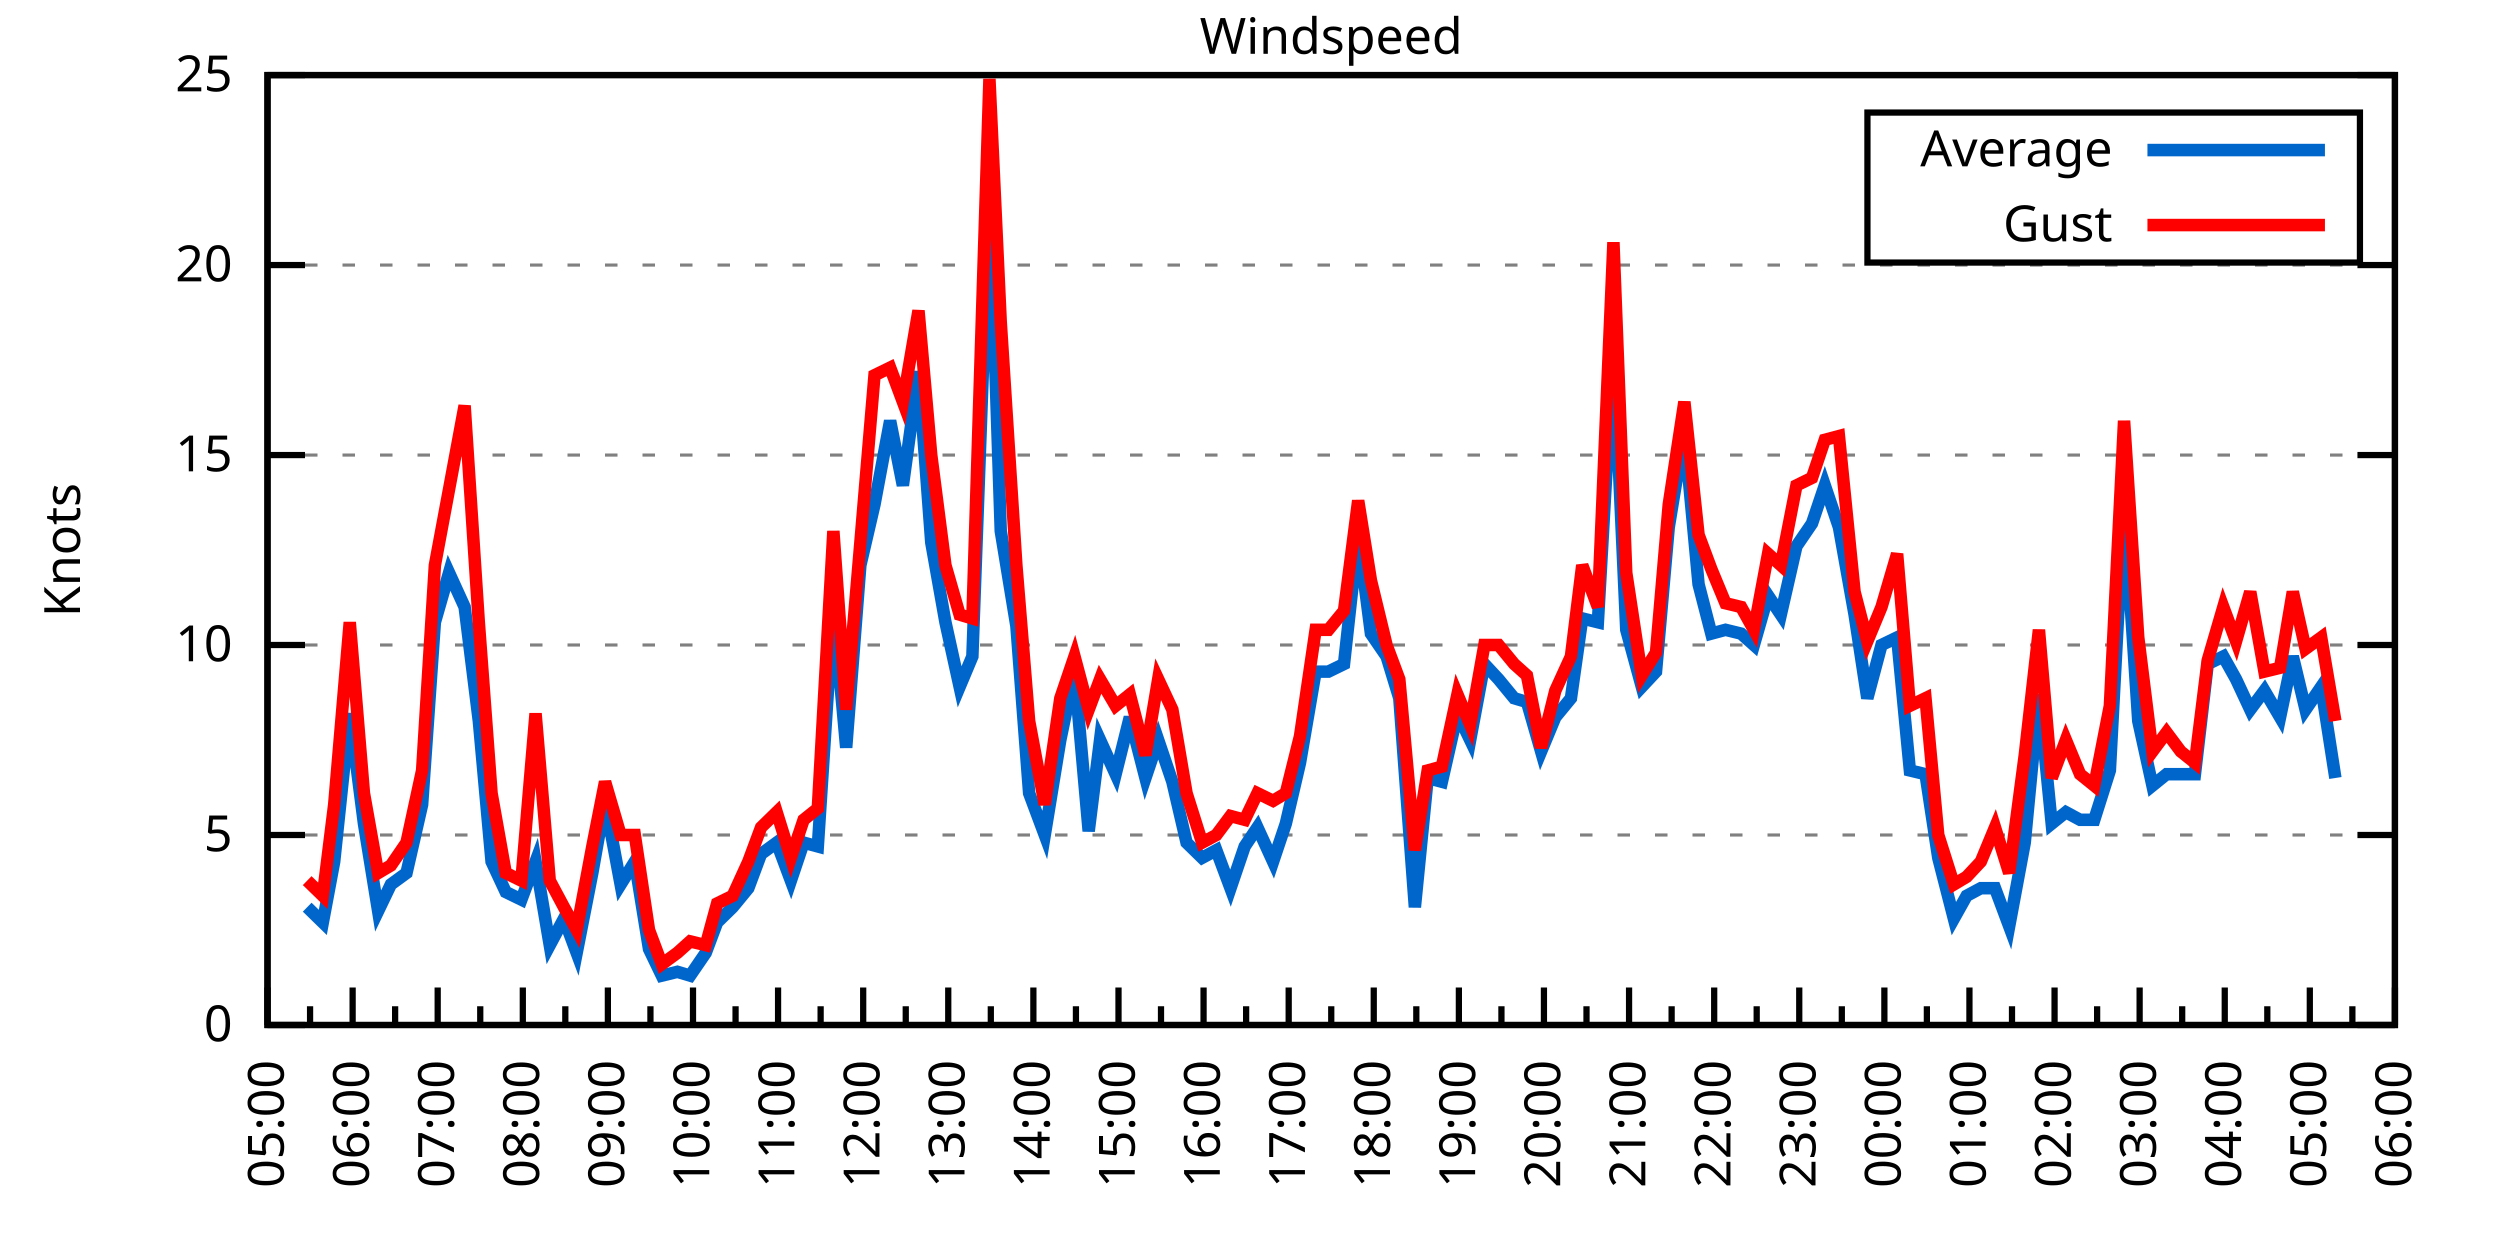
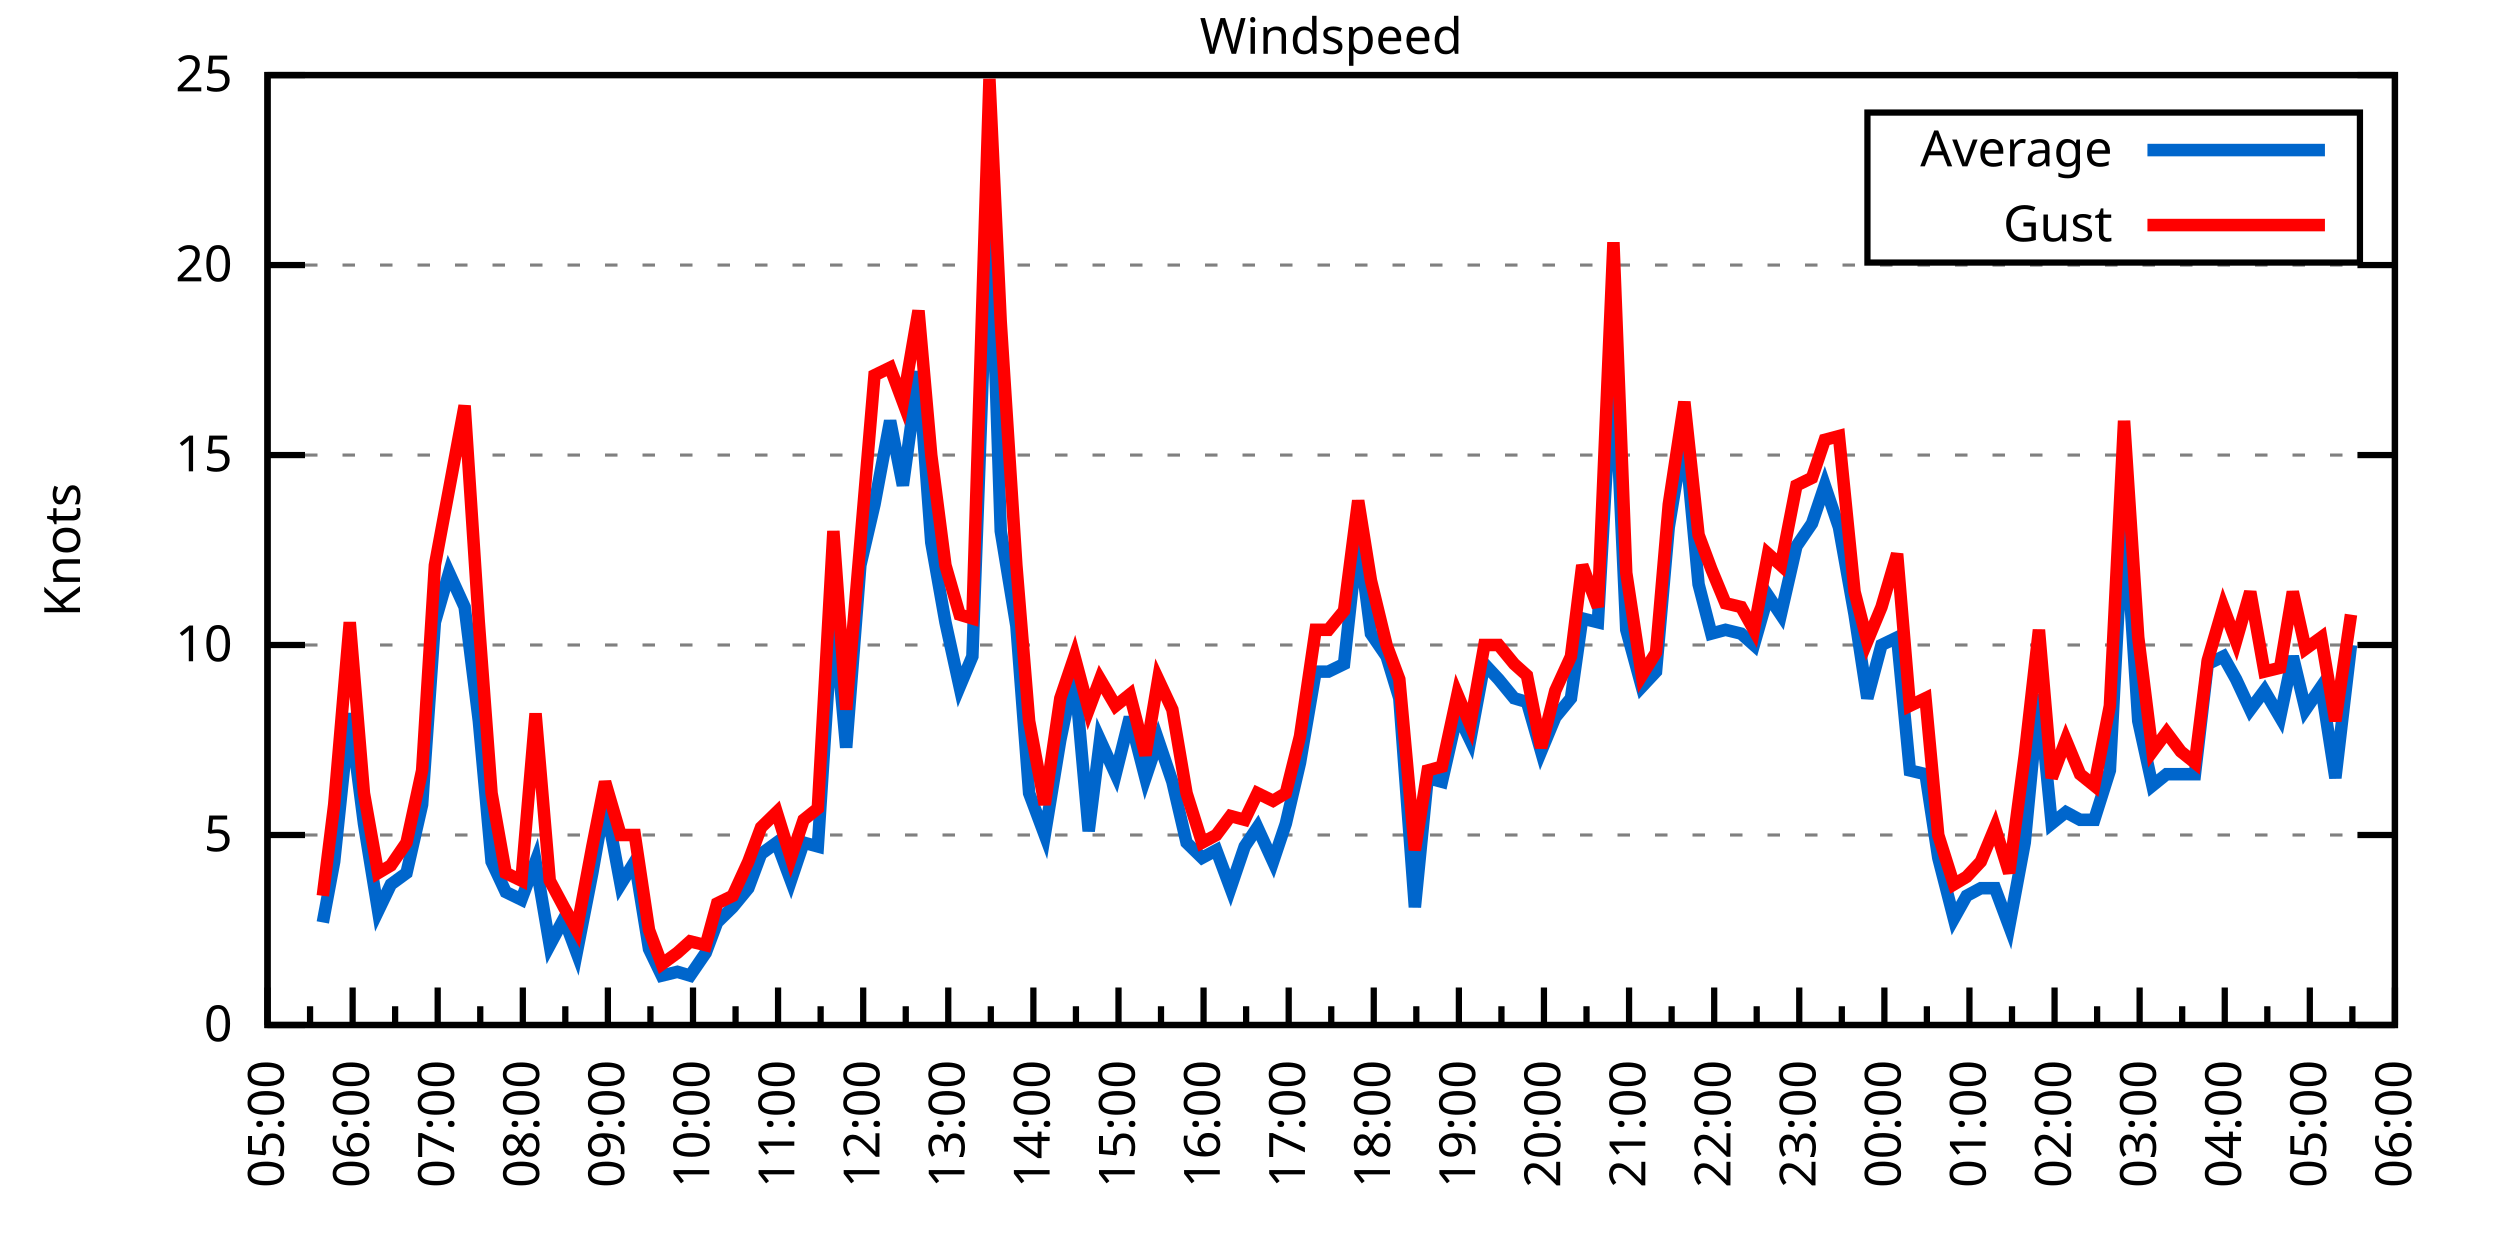
<svg xmlns="http://www.w3.org/2000/svg" xmlns:xlink="http://www.w3.org/1999/xlink" width="400" height="200" viewBox="0 0 400 200">
  <g id="gnuplot_canvas">
    <rect x="0" y="0" width="400" height="200" fill="none" />
    <defs>
      <circle id="gpDot" r="0.5" stroke-width="0.5" stroke="currentColor" />
      <path id="gpPt0" stroke-width="0.333" stroke="currentColor" d="M-1,0 h2 M0,-1 v2" />
      <path id="gpPt1" stroke-width="0.333" stroke="currentColor" d="M-1,-1 L1,1 M1,-1 L-1,1" />
      <path id="gpPt2" stroke-width="0.333" stroke="currentColor" d="M-1,0 L1,0 M0,-1 L0,1 M-1,-1 L1,1 M-1,1 L1,-1" />
      <rect id="gpPt3" stroke-width="0.333" stroke="currentColor" x="-1" y="-1" width="2" height="2" />
      <rect id="gpPt4" stroke-width="0.333" stroke="currentColor" fill="currentColor" x="-1" y="-1" width="2" height="2" />
      <circle id="gpPt5" stroke-width="0.333" stroke="currentColor" cx="0" cy="0" r="1" />
      <use xlink:href="#gpPt5" id="gpPt6" fill="currentColor" stroke="none" />
      <path id="gpPt7" stroke-width="0.333" stroke="currentColor" d="M0,-1.33 L-1.33,0.67 L1.33,0.67 z" />
      <use xlink:href="#gpPt7" id="gpPt8" fill="currentColor" stroke="none" />
      <use xlink:href="#gpPt7" id="gpPt9" stroke="currentColor" transform="rotate(180)" />
      <use xlink:href="#gpPt9" id="gpPt10" fill="currentColor" stroke="none" />
      <use xlink:href="#gpPt3" id="gpPt11" stroke="currentColor" transform="rotate(45)" />
      <use xlink:href="#gpPt11" id="gpPt12" fill="currentColor" stroke="none" />
      <path id="gpPt13" stroke-width="0.333" stroke="currentColor" d="M0,1.330 L1.265,0.411 L0.782,-1.067 L-0.782,-1.076 L-1.265,0.411 z" />
      <use xlink:href="#gpPt13" id="gpPt14" fill="currentColor" stroke="none" />
      <filter id="textbox" filterUnits="objectBoundingBox" x="0" y="0" height="1" width="1">
        <feFlood flood-color="white" flood-opacity="1" result="bgnd" />
        <feComposite in="SourceGraphic" in2="bgnd" operator="atop" />
      </filter>
      <filter id="greybox" filterUnits="objectBoundingBox" x="0" y="0" height="1" width="1">
        <feFlood flood-color="lightgrey" flood-opacity="1" result="grey" />
        <feComposite in="SourceGraphic" in2="grey" operator="atop" />
      </filter>
    </defs>
    <g fill="none" color="white" stroke="currentColor" stroke-width="1.00" stroke-linecap="butt" stroke-linejoin="miter">
</g>
    <g fill="none" color="black" stroke="currentColor" stroke-width="1.00" stroke-linecap="butt" stroke-linejoin="miter">
      <g stroke="none" shape-rendering="crispEdges">
        <polygon fill="rgb(255, 255, 255)" points="42.80,164.00 383.18,164.00 383.18,12.02 42.80,12.02 " />
      </g>
    </g>
    <g fill="none" color="black" stroke="currentColor" stroke-width="1.00" stroke-linecap="butt" stroke-linejoin="miter">
</g>
    <g fill="none" color="black" stroke="black" stroke-width="0.50" stroke-linecap="butt" stroke-linejoin="miter">
</g>
    <g fill="none" color="gray" stroke="currentColor" stroke-width="0.50" stroke-linecap="butt" stroke-linejoin="miter">
      <path stroke="gray" stroke-dasharray="2,4" class="gridline" d="M42.80,164.00 L383.19,164.00  " />
    </g>
    <g fill="none" color="gray" stroke="gray" stroke-width="1.00" stroke-linecap="butt" stroke-linejoin="miter">
</g>
    <g fill="none" color="black" stroke="currentColor" stroke-width="1.00" stroke-linecap="butt" stroke-linejoin="miter">
      <path stroke="black" d="M42.80,164.00 L48.80,164.00 M383.19,164.00 L377.19,164.00  " />
      <g transform="translate(37.20,166.60)" stroke="none" fill="black" font-family="Sans" font-size="8.00" text-anchor="end">
        <text>
          <tspan font-family="Sans"> 0</tspan>
        </text>
      </g>
    </g>
    <g fill="none" color="black" stroke="currentColor" stroke-width="1.00" stroke-linecap="butt" stroke-linejoin="miter">
</g>
    <g fill="none" color="black" stroke="black" stroke-width="0.50" stroke-linecap="butt" stroke-linejoin="miter">
</g>
    <g fill="none" color="gray" stroke="currentColor" stroke-width="0.50" stroke-linecap="butt" stroke-linejoin="miter">
      <path stroke="gray" stroke-dasharray="2,4" class="gridline" d="M42.80,133.60 L383.19,133.60  " />
    </g>
    <g fill="none" color="gray" stroke="gray" stroke-width="1.00" stroke-linecap="butt" stroke-linejoin="miter">
</g>
    <g fill="none" color="black" stroke="currentColor" stroke-width="1.00" stroke-linecap="butt" stroke-linejoin="miter">
      <path stroke="black" d="M42.80,133.60 L48.80,133.60 M383.19,133.60 L377.19,133.60  " />
      <g transform="translate(37.20,136.20)" stroke="none" fill="black" font-family="Sans" font-size="8.00" text-anchor="end">
        <text>
          <tspan font-family="Sans"> 5</tspan>
        </text>
      </g>
    </g>
    <g fill="none" color="black" stroke="currentColor" stroke-width="1.00" stroke-linecap="butt" stroke-linejoin="miter">
</g>
    <g fill="none" color="black" stroke="black" stroke-width="0.50" stroke-linecap="butt" stroke-linejoin="miter">
</g>
    <g fill="none" color="gray" stroke="currentColor" stroke-width="0.50" stroke-linecap="butt" stroke-linejoin="miter">
      <path stroke="gray" stroke-dasharray="2,4" class="gridline" d="M42.80,103.20 L383.19,103.20  " />
    </g>
    <g fill="none" color="gray" stroke="gray" stroke-width="1.00" stroke-linecap="butt" stroke-linejoin="miter">
</g>
    <g fill="none" color="black" stroke="currentColor" stroke-width="1.00" stroke-linecap="butt" stroke-linejoin="miter">
      <path stroke="black" d="M42.80,103.20 L48.80,103.20 M383.19,103.20 L377.19,103.20  " />
      <g transform="translate(37.20,105.80)" stroke="none" fill="black" font-family="Sans" font-size="8.00" text-anchor="end">
        <text>
          <tspan font-family="Sans"> 10</tspan>
        </text>
      </g>
    </g>
    <g fill="none" color="black" stroke="currentColor" stroke-width="1.00" stroke-linecap="butt" stroke-linejoin="miter">
</g>
    <g fill="none" color="black" stroke="black" stroke-width="0.50" stroke-linecap="butt" stroke-linejoin="miter">
</g>
    <g fill="none" color="gray" stroke="currentColor" stroke-width="0.50" stroke-linecap="butt" stroke-linejoin="miter">
      <path stroke="gray" stroke-dasharray="2,4" class="gridline" d="M42.80,72.81 L383.19,72.81  " />
    </g>
    <g fill="none" color="gray" stroke="gray" stroke-width="1.00" stroke-linecap="butt" stroke-linejoin="miter">
</g>
    <g fill="none" color="black" stroke="currentColor" stroke-width="1.00" stroke-linecap="butt" stroke-linejoin="miter">
      <path stroke="black" d="M42.80,72.81 L48.80,72.81 M383.19,72.81 L377.19,72.81  " />
      <g transform="translate(37.20,75.41)" stroke="none" fill="black" font-family="Sans" font-size="8.00" text-anchor="end">
        <text>
          <tspan font-family="Sans"> 15</tspan>
        </text>
      </g>
    </g>
    <g fill="none" color="black" stroke="currentColor" stroke-width="1.00" stroke-linecap="butt" stroke-linejoin="miter">
</g>
    <g fill="none" color="black" stroke="black" stroke-width="0.50" stroke-linecap="butt" stroke-linejoin="miter">
</g>
    <g fill="none" color="gray" stroke="currentColor" stroke-width="0.50" stroke-linecap="butt" stroke-linejoin="miter">
      <path stroke="gray" stroke-dasharray="2,4" class="gridline" d="M42.80,42.41 L383.19,42.41  " />
    </g>
    <g fill="none" color="gray" stroke="gray" stroke-width="1.00" stroke-linecap="butt" stroke-linejoin="miter">
</g>
    <g fill="none" color="black" stroke="currentColor" stroke-width="1.00" stroke-linecap="butt" stroke-linejoin="miter">
      <path stroke="black" d="M42.80,42.41 L48.80,42.41 M383.19,42.41 L377.19,42.41  " />
      <g transform="translate(37.20,45.01)" stroke="none" fill="black" font-family="Sans" font-size="8.00" text-anchor="end">
        <text>
          <tspan font-family="Sans"> 20</tspan>
        </text>
      </g>
    </g>
    <g fill="none" color="black" stroke="currentColor" stroke-width="1.00" stroke-linecap="butt" stroke-linejoin="miter">
</g>
    <g fill="none" color="black" stroke="black" stroke-width="0.50" stroke-linecap="butt" stroke-linejoin="miter">
</g>
    <g fill="none" color="gray" stroke="currentColor" stroke-width="0.50" stroke-linecap="butt" stroke-linejoin="miter">
      <path stroke="gray" stroke-dasharray="2,4" class="gridline" d="M42.80,12.01 L383.19,12.01  " />
    </g>
    <g fill="none" color="gray" stroke="gray" stroke-width="1.00" stroke-linecap="butt" stroke-linejoin="miter">
</g>
    <g fill="none" color="black" stroke="currentColor" stroke-width="1.00" stroke-linecap="butt" stroke-linejoin="miter">
      <path stroke="black" d="M42.80,12.01 L48.80,12.01 M383.19,12.01 L377.19,12.01  " />
      <g transform="translate(37.20,14.61)" stroke="none" fill="black" font-family="Sans" font-size="8.00" text-anchor="end">
        <text>
          <tspan font-family="Sans"> 25</tspan>
        </text>
      </g>
    </g>
    <g fill="none" color="black" stroke="currentColor" stroke-width="1.00" stroke-linecap="butt" stroke-linejoin="miter">
      <path stroke="black" d="M42.80,164.00 L42.80,158.00  " />
      <g transform="translate(45.40,169.60) rotate(270)" stroke="none" fill="black" font-family="Sans" font-size="8.00" text-anchor="end">
        <text>
          <tspan font-family="Sans">05:00</tspan>
        </text>
      </g>
    </g>
    <g fill="none" color="black" stroke="currentColor" stroke-width="1.00" stroke-linecap="butt" stroke-linejoin="miter">
      <path stroke="black" d="M49.61,164.00 L49.61,161.00 M56.42,164.00 L56.42,158.00  " />
      <g transform="translate(59.02,169.60) rotate(270)" stroke="none" fill="black" font-family="Sans" font-size="8.00" text-anchor="end">
        <text>
          <tspan font-family="Sans">06:00</tspan>
        </text>
      </g>
    </g>
    <g fill="none" color="black" stroke="currentColor" stroke-width="1.00" stroke-linecap="butt" stroke-linejoin="miter">
      <path stroke="black" d="M63.22,164.00 L63.22,161.00 M70.03,164.00 L70.03,158.00  " />
      <g transform="translate(72.63,169.60) rotate(270)" stroke="none" fill="black" font-family="Sans" font-size="8.00" text-anchor="end">
        <text>
          <tspan font-family="Sans">07:00</tspan>
        </text>
      </g>
    </g>
    <g fill="none" color="black" stroke="currentColor" stroke-width="1.00" stroke-linecap="butt" stroke-linejoin="miter">
      <path stroke="black" d="M76.84,164.00 L76.84,161.00 M83.65,164.00 L83.65,158.00  " />
      <g transform="translate(86.25,169.60) rotate(270)" stroke="none" fill="black" font-family="Sans" font-size="8.00" text-anchor="end">
        <text>
          <tspan font-family="Sans">08:00</tspan>
        </text>
      </g>
    </g>
    <g fill="none" color="black" stroke="currentColor" stroke-width="1.00" stroke-linecap="butt" stroke-linejoin="miter">
      <path stroke="black" d="M90.45,164.00 L90.45,161.00 M97.26,164.00 L97.26,158.00  " />
      <g transform="translate(99.86,169.60) rotate(270)" stroke="none" fill="black" font-family="Sans" font-size="8.00" text-anchor="end">
        <text>
          <tspan font-family="Sans">09:00</tspan>
        </text>
      </g>
    </g>
    <g fill="none" color="black" stroke="currentColor" stroke-width="1.00" stroke-linecap="butt" stroke-linejoin="miter">
      <path stroke="black" d="M104.07,164.00 L104.07,161.00 M110.88,164.00 L110.88,158.00  " />
      <g transform="translate(113.48,169.60) rotate(270)" stroke="none" fill="black" font-family="Sans" font-size="8.00" text-anchor="end">
        <text>
          <tspan font-family="Sans">10:00</tspan>
        </text>
      </g>
    </g>
    <g fill="none" color="black" stroke="currentColor" stroke-width="1.00" stroke-linecap="butt" stroke-linejoin="miter">
      <path stroke="black" d="M117.69,164.00 L117.69,161.00 M124.49,164.00 L124.49,158.00  " />
      <g transform="translate(127.09,169.60) rotate(270)" stroke="none" fill="black" font-family="Sans" font-size="8.00" text-anchor="end">
        <text>
          <tspan font-family="Sans">11:00</tspan>
        </text>
      </g>
    </g>
    <g fill="none" color="black" stroke="currentColor" stroke-width="1.00" stroke-linecap="butt" stroke-linejoin="miter">
      <path stroke="black" d="M131.30,164.00 L131.30,161.00 M138.11,164.00 L138.11,158.00  " />
      <g transform="translate(140.71,169.60) rotate(270)" stroke="none" fill="black" font-family="Sans" font-size="8.00" text-anchor="end">
        <text>
          <tspan font-family="Sans">12:00</tspan>
        </text>
      </g>
    </g>
    <g fill="none" color="black" stroke="currentColor" stroke-width="1.00" stroke-linecap="butt" stroke-linejoin="miter">
      <path stroke="black" d="M144.92,164.00 L144.92,161.00 M151.72,164.00 L151.72,158.00  " />
      <g transform="translate(154.32,169.60) rotate(270)" stroke="none" fill="black" font-family="Sans" font-size="8.00" text-anchor="end">
        <text>
          <tspan font-family="Sans">13:00</tspan>
        </text>
      </g>
    </g>
    <g fill="none" color="black" stroke="currentColor" stroke-width="1.00" stroke-linecap="butt" stroke-linejoin="miter">
      <path stroke="black" d="M158.53,164.00 L158.53,161.00 M165.34,164.00 L165.34,158.00  " />
      <g transform="translate(167.94,169.60) rotate(270)" stroke="none" fill="black" font-family="Sans" font-size="8.00" text-anchor="end">
        <text>
          <tspan font-family="Sans">14:00</tspan>
        </text>
      </g>
    </g>
    <g fill="none" color="black" stroke="currentColor" stroke-width="1.00" stroke-linecap="butt" stroke-linejoin="miter">
      <path stroke="black" d="M172.15,164.00 L172.15,161.00 M178.96,164.00 L178.96,158.00  " />
      <g transform="translate(181.56,169.60) rotate(270)" stroke="none" fill="black" font-family="Sans" font-size="8.00" text-anchor="end">
        <text>
          <tspan font-family="Sans">15:00</tspan>
        </text>
      </g>
    </g>
    <g fill="none" color="black" stroke="currentColor" stroke-width="1.00" stroke-linecap="butt" stroke-linejoin="miter">
      <path stroke="black" d="M185.76,164.00 L185.76,161.00 M192.57,164.00 L192.57,158.00  " />
      <g transform="translate(195.17,169.60) rotate(270)" stroke="none" fill="black" font-family="Sans" font-size="8.00" text-anchor="end">
        <text>
          <tspan font-family="Sans">16:00</tspan>
        </text>
      </g>
    </g>
    <g fill="none" color="black" stroke="currentColor" stroke-width="1.00" stroke-linecap="butt" stroke-linejoin="miter">
      <path stroke="black" d="M199.38,164.00 L199.38,161.00 M206.19,164.00 L206.19,158.00  " />
      <g transform="translate(208.79,169.60) rotate(270)" stroke="none" fill="black" font-family="Sans" font-size="8.00" text-anchor="end">
        <text>
          <tspan font-family="Sans">17:00</tspan>
        </text>
      </g>
    </g>
    <g fill="none" color="black" stroke="currentColor" stroke-width="1.00" stroke-linecap="butt" stroke-linejoin="miter">
      <path stroke="black" d="M213.00,164.00 L213.00,161.00 M219.80,164.00 L219.80,158.00  " />
      <g transform="translate(222.40,169.60) rotate(270)" stroke="none" fill="black" font-family="Sans" font-size="8.00" text-anchor="end">
        <text>
          <tspan font-family="Sans">18:00</tspan>
        </text>
      </g>
    </g>
    <g fill="none" color="black" stroke="currentColor" stroke-width="1.00" stroke-linecap="butt" stroke-linejoin="miter">
      <path stroke="black" d="M226.61,164.00 L226.61,161.00 M233.42,164.00 L233.42,158.00  " />
      <g transform="translate(236.02,169.60) rotate(270)" stroke="none" fill="black" font-family="Sans" font-size="8.00" text-anchor="end">
        <text>
          <tspan font-family="Sans">19:00</tspan>
        </text>
      </g>
    </g>
    <g fill="none" color="black" stroke="currentColor" stroke-width="1.00" stroke-linecap="butt" stroke-linejoin="miter">
      <path stroke="black" d="M240.23,164.00 L240.23,161.00 M247.03,164.00 L247.03,158.00  " />
      <g transform="translate(249.63,169.60) rotate(270)" stroke="none" fill="black" font-family="Sans" font-size="8.00" text-anchor="end">
        <text>
          <tspan font-family="Sans">20:00</tspan>
        </text>
      </g>
    </g>
    <g fill="none" color="black" stroke="currentColor" stroke-width="1.00" stroke-linecap="butt" stroke-linejoin="miter">
      <path stroke="black" d="M253.84,164.00 L253.84,161.00 M260.65,164.00 L260.65,158.00  " />
      <g transform="translate(263.25,169.60) rotate(270)" stroke="none" fill="black" font-family="Sans" font-size="8.00" text-anchor="end">
        <text>
          <tspan font-family="Sans">21:00</tspan>
        </text>
      </g>
    </g>
    <g fill="none" color="black" stroke="currentColor" stroke-width="1.00" stroke-linecap="butt" stroke-linejoin="miter">
      <path stroke="black" d="M267.46,164.00 L267.46,161.00 M274.27,164.00 L274.27,158.00  " />
      <g transform="translate(276.87,169.60) rotate(270)" stroke="none" fill="black" font-family="Sans" font-size="8.00" text-anchor="end">
        <text>
          <tspan font-family="Sans">22:00</tspan>
        </text>
      </g>
    </g>
    <g fill="none" color="black" stroke="currentColor" stroke-width="1.00" stroke-linecap="butt" stroke-linejoin="miter">
      <path stroke="black" d="M281.07,164.00 L281.07,161.00 M287.88,164.00 L287.88,158.00  " />
      <g transform="translate(290.48,169.60) rotate(270)" stroke="none" fill="black" font-family="Sans" font-size="8.00" text-anchor="end">
        <text>
          <tspan font-family="Sans">23:00</tspan>
        </text>
      </g>
    </g>
    <g fill="none" color="black" stroke="currentColor" stroke-width="1.00" stroke-linecap="butt" stroke-linejoin="miter">
      <path stroke="black" d="M294.69,164.00 L294.69,161.00 M301.50,164.00 L301.50,158.00  " />
      <g transform="translate(304.10,169.60) rotate(270)" stroke="none" fill="black" font-family="Sans" font-size="8.00" text-anchor="end">
        <text>
          <tspan font-family="Sans">00:00</tspan>
        </text>
      </g>
    </g>
    <g fill="none" color="black" stroke="currentColor" stroke-width="1.00" stroke-linecap="butt" stroke-linejoin="miter">
      <path stroke="black" d="M308.30,164.00 L308.30,161.00 M315.11,164.00 L315.11,158.00  " />
      <g transform="translate(317.71,169.60) rotate(270)" stroke="none" fill="black" font-family="Sans" font-size="8.00" text-anchor="end">
        <text>
          <tspan font-family="Sans">01:00</tspan>
        </text>
      </g>
    </g>
    <g fill="none" color="black" stroke="currentColor" stroke-width="1.00" stroke-linecap="butt" stroke-linejoin="miter">
      <path stroke="black" d="M321.92,164.00 L321.92,161.00 M328.73,164.00 L328.73,158.00  " />
      <g transform="translate(331.33,169.60) rotate(270)" stroke="none" fill="black" font-family="Sans" font-size="8.00" text-anchor="end">
        <text>
          <tspan font-family="Sans">02:00</tspan>
        </text>
      </g>
    </g>
    <g fill="none" color="black" stroke="currentColor" stroke-width="1.00" stroke-linecap="butt" stroke-linejoin="miter">
      <path stroke="black" d="M335.54,164.00 L335.54,161.00 M342.34,164.00 L342.34,158.00  " />
      <g transform="translate(344.94,169.60) rotate(270)" stroke="none" fill="black" font-family="Sans" font-size="8.00" text-anchor="end">
        <text>
          <tspan font-family="Sans">03:00</tspan>
        </text>
      </g>
    </g>
    <g fill="none" color="black" stroke="currentColor" stroke-width="1.00" stroke-linecap="butt" stroke-linejoin="miter">
      <path stroke="black" d="M349.15,164.00 L349.15,161.00 M355.96,164.00 L355.96,158.00  " />
      <g transform="translate(358.56,169.60) rotate(270)" stroke="none" fill="black" font-family="Sans" font-size="8.00" text-anchor="end">
        <text>
          <tspan font-family="Sans">04:00</tspan>
        </text>
      </g>
    </g>
    <g fill="none" color="black" stroke="currentColor" stroke-width="1.00" stroke-linecap="butt" stroke-linejoin="miter">
      <path stroke="black" d="M362.77,164.00 L362.77,161.00 M369.57,164.00 L369.57,158.00  " />
      <g transform="translate(372.17,169.60) rotate(270)" stroke="none" fill="black" font-family="Sans" font-size="8.00" text-anchor="end">
        <text>
          <tspan font-family="Sans">05:00</tspan>
        </text>
      </g>
    </g>
    <g fill="none" color="black" stroke="currentColor" stroke-width="1.00" stroke-linecap="butt" stroke-linejoin="miter">
      <path stroke="black" d="M376.38,164.00 L376.38,161.00 M383.19,164.00 L383.19,158.00  " />
      <g transform="translate(385.79,169.60) rotate(270)" stroke="none" fill="black" font-family="Sans" font-size="8.00" text-anchor="end">
        <text>
          <tspan font-family="Sans">06:00</tspan>
        </text>
      </g>
    </g>
    <g fill="none" color="black" stroke="currentColor" stroke-width="1.00" stroke-linecap="butt" stroke-linejoin="miter">
</g>
    <g fill="none" color="black" stroke="currentColor" stroke-width="1.00" stroke-linecap="butt" stroke-linejoin="miter">
      <path stroke="black" d="M42.80,12.01 L42.80,164.00 L383.19,164.00 L383.19,12.01 L42.80,12.01 Z  " />
    </g>
    <g fill="none" color="black" stroke="currentColor" stroke-width="1.00" stroke-linecap="butt" stroke-linejoin="miter">
      <g transform="translate(12.80,88.01) rotate(270)" stroke="none" fill="black" font-family="Sans" font-size="8.00" text-anchor="middle">
        <text>
          <tspan font-family="Sans">Knots</tspan>
        </text>
      </g>
    </g>
    <g fill="none" color="black" stroke="currentColor" stroke-width="1.00" stroke-linecap="butt" stroke-linejoin="miter">
</g>
    <g fill="none" color="black" stroke="currentColor" stroke-width="1.00" stroke-linecap="butt" stroke-linejoin="miter">
      <path stroke="black" d="M298.79,42.01 L298.79,18.01 L377.59,18.01 L377.59,42.01 L298.79,42.01 Z  " />
    </g>
    <g id="Windspeed_plot_1">
      <g fill="none" color="white" stroke="black" stroke-width="2.00" stroke-linecap="butt" stroke-linejoin="miter">
</g>
      <g fill="none" color="black" stroke="currentColor" stroke-width="2.00" stroke-linecap="butt" stroke-linejoin="miter">
        <g transform="translate(337.99,26.61)" stroke="none" fill="black" font-family="Sans" font-size="8.00" text-anchor="end">
          <text>
            <tspan font-family="Sans">Average</tspan>
          </text>
        </g>
      </g>
      <g fill="none" color="black" stroke="currentColor" stroke-width="2.00" stroke-linecap="butt" stroke-linejoin="miter">
-         <path stroke="rgb(  0, 102, 204)" d="M343.59,24.01 L371.99,24.01 M49.15,145.15 L51.65,147.59 L53.47,137.86 L55.96,114.15 L58.23,131.78 L60.50,145.76   L62.54,141.51 L65.04,139.68 L67.54,128.74 L69.58,99.56 L71.85,91.65 L74.34,97.12 L76.61,115.36 L78.65,137.86   L80.92,142.72 L83.42,143.94 L85.69,137.86 L87.96,151.23 L90.23,146.98 L92.27,152.45 L94.77,139.68 L96.81,128.13   L99.30,141.51 L101.57,137.86 L103.84,151.84 L105.89,156.10 L108.38,155.49 L110.42,156.10 L112.92,152.45 L114.74,147.59   L117.23,145.15 L119.73,142.11 L121.77,136.64 L124.27,134.82 L126.54,140.90 L128.58,134.82 L130.85,135.43 L133.34,97.12   L135.39,119.62 L137.66,90.44 L139.92,80.71 L142.42,67.33 L144.46,77.67 L146.96,59.43 L149.00,86.79 L151.27,99.56   L153.54,109.89 L155.58,105.03 L158.31,30.86 L160.12,84.97 L162.62,100.16 L164.66,126.91 L167.16,133.60 L169.65,118.40   L171.92,107.46 L174.19,132.99 L176.01,118.40 L178.50,123.87 L180.77,114.76 L183.27,124.48 L185.31,118.40 L187.58,125.09   L189.85,134.82 L192.34,137.25 L194.61,136.03 L196.88,142.11 L199.15,135.43 L201.19,132.39 L203.69,137.86 L205.73,131.78   L208.00,122.05 L210.50,107.46 L212.54,107.46 L215.04,106.24 L217.31,85.57 L219.35,101.38 L221.85,105.03 L223.89,111.72   L226.38,145.15 L228.43,124.48 L230.70,125.09 L233.19,114.15 L235.23,118.40 L237.50,106.24 L239.77,108.68 L242.27,111.72   L244.31,112.32 L246.58,120.23 L248.85,114.76 L251.35,111.72 L253.16,98.95 L255.66,99.56 L258.15,55.78 L260.20,100.77   L262.69,109.89 L264.96,107.46 L267.00,84.36 L269.50,69.16 L271.77,93.48 L273.81,101.38 L276.08,100.77 L278.58,101.38   L280.62,103.20 L282.89,95.30 L284.93,98.34 L287.43,87.40 L289.92,83.75 L291.97,77.67 L294.23,84.36 L296.73,98.34   L298.77,111.72 L301.04,103.20 L303.54,101.99 L305.58,123.27 L308.08,123.87 L310.12,137.25 L312.62,146.98 L314.66,143.33   L316.93,142.11 L319.20,142.11 L321.47,148.19 L323.96,134.82 L326.23,111.11 L328.27,131.78 L330.54,129.95 L332.81,131.17   L335.08,131.17 L337.58,123.27 L339.85,80.71 L342.12,115.36 L344.39,125.70 L346.65,123.87 L348.92,123.87 L351.19,123.87   L353.24,106.24 L355.73,105.03 L357.77,108.68 L360.04,113.54 L362.31,110.50 L364.81,114.76 L366.85,105.03 L368.89,113.54   L371.39,109.89 L373.66,124.48  " />
+         <path stroke="rgb(  0, 102, 204)" d="M343.59,24.01 L371.99,24.01 M51.65,147.59 L53.47,137.86 L55.96,114.15 L58.23,131.78 L60.50,145.76 L62.54,141.51   L65.04,139.68 L67.54,128.74 L69.58,99.56 L71.85,91.65 L74.34,97.12 L76.61,115.36 L78.65,137.86 L80.92,142.72   L83.42,143.94 L85.69,137.86 L87.96,151.23 L90.23,146.98 L92.27,152.45 L94.77,139.68 L96.81,128.13 L99.30,141.51   L101.57,137.86 L103.84,151.84 L105.89,156.10 L108.38,155.49 L110.42,156.10 L112.92,152.45 L114.74,147.59 L117.23,145.15   L119.73,142.11 L121.77,136.64 L124.27,134.82 L126.54,140.90 L128.58,134.82 L130.85,135.43 L133.34,97.12 L135.39,119.62   L137.66,90.44 L139.92,80.71 L142.42,67.33 L144.46,77.67 L146.96,59.43 L149.00,86.79 L151.27,99.56 L153.54,109.89   L155.58,105.03 L158.31,30.86 L160.12,84.97 L162.62,100.16 L164.66,126.91 L167.16,133.60 L169.65,118.40 L171.92,107.46   L174.19,132.99 L176.01,118.40 L178.50,123.87 L180.77,114.76 L183.27,124.48 L185.31,118.40 L187.58,125.09 L189.85,134.82   L192.34,137.25 L194.61,136.03 L196.88,142.11 L199.15,135.43 L201.19,132.39 L203.69,137.86 L205.73,131.78 L208.00,122.05   L210.50,107.46 L212.54,107.46 L215.04,106.24 L217.31,85.57 L219.35,101.38 L221.85,105.03 L223.89,111.72 L226.38,145.15   L228.43,124.48 L230.70,125.09 L233.19,114.15 L235.23,118.40 L237.50,106.24 L239.77,108.68 L242.27,111.72 L244.31,112.32   L246.58,120.23 L248.85,114.76 L251.35,111.72 L253.16,98.95 L255.66,99.56 L258.15,55.78 L260.20,100.77 L262.69,109.89   L264.96,107.46 L267.00,84.36 L269.50,69.16 L271.77,93.48 L273.81,101.38 L276.08,100.77 L278.58,101.38 L280.62,103.20   L282.89,95.30 L284.93,98.34 L287.43,87.40 L289.92,83.75 L291.97,77.67 L294.23,84.36 L296.73,98.34 L298.77,111.72   L301.04,103.20 L303.54,101.99 L305.58,123.27 L308.08,123.87 L310.12,137.25 L312.62,146.98 L314.66,143.33 L316.93,142.11   L319.20,142.11 L321.47,148.19 L323.96,134.82 L326.23,111.11 L328.27,131.78 L330.54,129.95 L332.81,131.17 L335.08,131.17   L337.58,123.27 L339.85,80.71 L342.12,115.36 L344.39,125.70 L346.65,123.87 L348.92,123.87 L351.19,123.87 L353.24,106.24   L355.73,105.03 L357.77,108.68 L360.04,113.54 L362.31,110.50 L364.81,114.76 L366.85,105.03 L368.89,113.54 L371.39,109.89   L373.66,124.48 L376.16,103.20  " />
      </g>
    </g>
    <g id="Windspeed_plot_2">
      <g fill="none" color="black" stroke="currentColor" stroke-width="2.00" stroke-linecap="butt" stroke-linejoin="miter">
        <g transform="translate(337.99,38.61)" stroke="none" fill="black" font-family="Sans" font-size="8.00" text-anchor="end">
          <text>
            <tspan font-family="Sans">Gust</tspan>
          </text>
        </g>
      </g>
      <g fill="none" color="black" stroke="currentColor" stroke-width="2.00" stroke-linecap="butt" stroke-linejoin="miter">
-         <path stroke="rgb(255,   0,   0)" d="M343.59,36.01 L371.99,36.01 M49.15,140.90 L51.65,143.33 L53.47,128.74 L55.96,99.56 L58.23,126.91 L60.50,139.68   L62.54,138.47 L65.04,134.82 L67.54,123.27 L69.58,90.44 L71.85,78.28 L74.34,64.90 L76.61,99.56 L78.65,126.91   L80.92,139.68 L83.42,140.90 L85.69,114.15 L87.96,140.90 L90.23,145.15 L92.27,148.80 L94.77,135.43 L96.81,125.09   L99.30,133.60 L101.57,133.60 L103.84,148.80 L105.89,154.27 L108.38,152.45 L110.42,150.62 L112.92,151.23 L114.74,144.55   L117.23,143.33 L119.73,137.86 L121.77,132.39 L124.27,129.95 L126.54,137.25 L128.58,131.17 L130.85,129.35 L133.34,84.97   L135.39,113.54 L137.66,86.79 L139.92,60.04 L142.42,58.82 L144.46,64.29 L146.96,49.70 L149.00,72.81 L151.27,90.44   L153.54,98.34 L155.58,98.95 L158.31,12.62 L160.12,51.53 L162.62,90.44 L164.66,115.36 L167.16,128.74 L169.65,111.72   L171.92,105.03 L174.19,113.54 L176.01,108.68 L178.50,112.93 L180.77,111.11 L183.27,120.83 L185.31,108.68 L187.58,113.54   L189.85,126.91 L192.34,134.82 L194.61,133.60 L196.88,130.56 L199.15,131.17 L201.19,126.91 L203.69,128.13 L205.73,126.91   L208.00,117.80 L210.50,100.77 L212.54,100.77 L215.04,97.73 L217.31,80.10 L219.35,92.87 L221.85,103.20 L223.89,108.68   L226.38,136.03 L228.43,123.27 L230.70,122.66 L233.19,111.11 L235.23,115.97 L237.50,103.20 L239.77,103.20 L242.27,106.24   L244.31,108.07 L246.58,119.62 L248.85,110.50 L251.35,105.03 L253.16,90.44 L255.66,97.12 L258.15,38.76 L260.20,91.65   L262.69,108.07 L264.96,104.42 L267.00,80.71 L269.50,64.29 L271.77,85.57 L273.81,91.04 L276.08,96.52 L278.58,97.12   L280.62,100.77 L282.89,88.61 L284.93,90.44 L287.43,77.67 L289.92,76.45 L291.97,70.37 L294.23,69.77 L296.73,94.69   L298.77,102.60 L301.04,97.12 L303.54,88.61 L305.58,112.93 L308.08,111.72 L310.12,133.60 L312.62,141.51 L314.66,140.29   L316.93,137.86 L319.20,132.39 L321.47,139.68 L323.96,120.83 L326.23,100.77 L328.27,124.48 L330.54,118.40 L332.81,123.87   L335.08,125.70 L337.58,112.93 L339.85,67.33 L342.12,101.99 L344.39,120.23 L346.65,117.19 L348.92,120.23 L351.19,122.05   L353.24,105.64 L355.73,97.12 L357.77,102.60 L360.04,94.69 L362.31,107.46 L364.81,106.85 L366.85,94.69 L368.89,103.81   L371.39,101.99 L373.66,115.36  " />
+         <path stroke="rgb(255,   0,   0)" d="M343.59,36.01 L371.99,36.01 M51.65,143.33 L53.47,128.74 L55.96,99.56 L58.23,126.91 L60.50,139.68 L62.54,138.47   L65.04,134.82 L67.54,123.27 L69.58,90.44 L71.85,78.28 L74.34,64.90 L76.61,99.56 L78.65,126.91 L80.92,139.68   L83.42,140.90 L85.69,114.15 L87.96,140.90 L90.23,145.15 L92.27,148.80 L94.77,135.43 L96.81,125.09 L99.30,133.60   L101.57,133.60 L103.84,148.80 L105.89,154.27 L108.38,152.45 L110.42,150.62 L112.92,151.23 L114.74,144.55 L117.23,143.33   L119.73,137.86 L121.77,132.39 L124.27,129.95 L126.54,137.25 L128.58,131.17 L130.85,129.35 L133.34,84.97 L135.39,113.54   L137.66,86.79 L139.92,60.04 L142.42,58.82 L144.46,64.29 L146.96,49.70 L149.00,72.81 L151.27,90.44 L153.54,98.34   L155.58,98.95 L158.31,12.62 L160.12,51.53 L162.62,90.44 L164.66,115.36 L167.16,128.74 L169.65,111.72 L171.92,105.03   L174.19,113.54 L176.01,108.68 L178.50,112.93 L180.77,111.11 L183.27,120.83 L185.31,108.68 L187.58,113.54 L189.85,126.91   L192.34,134.82 L194.61,133.60 L196.88,130.56 L199.15,131.17 L201.19,126.91 L203.69,128.13 L205.73,126.91 L208.00,117.80   L210.50,100.77 L212.54,100.77 L215.04,97.73 L217.31,80.10 L219.35,92.87 L221.85,103.20 L223.89,108.68 L226.38,136.03   L228.43,123.27 L230.70,122.66 L233.19,111.11 L235.23,115.97 L237.50,103.20 L239.77,103.20 L242.27,106.24 L244.31,108.07   L246.58,119.62 L248.85,110.50 L251.35,105.03 L253.16,90.44 L255.66,97.12 L258.15,38.76 L260.20,91.65 L262.69,108.07   L264.96,104.42 L267.00,80.71 L269.50,64.29 L271.77,85.57 L273.81,91.04 L276.08,96.52 L278.58,97.12 L280.62,100.77   L282.89,88.61 L284.93,90.44 L287.43,77.67 L289.92,76.45 L291.97,70.37 L294.23,69.77 L296.73,94.69 L298.77,102.60   L301.04,97.12 L303.54,88.61 L305.58,112.93 L308.08,111.72 L310.12,133.60 L312.62,141.51 L314.66,140.29 L316.93,137.86   L319.20,132.39 L321.47,139.68 L323.96,120.83 L326.23,100.77 L328.27,124.48 L330.54,118.40 L332.81,123.87 L335.08,125.70   L337.58,112.93 L339.85,67.33 L342.12,101.99 L344.39,120.23 L346.65,117.19 L348.92,120.23 L351.19,122.05 L353.24,105.64   L355.73,97.12 L357.77,102.60 L360.04,94.69 L362.31,107.46 L364.81,106.85 L366.85,94.69 L368.89,103.81 L371.39,101.99   L373.66,115.36 L376.16,98.34  " />
      </g>
    </g>
    <g fill="none" color="black" stroke="currentColor" stroke-width="2.00" stroke-linecap="butt" stroke-linejoin="miter">
</g>
    <g fill="none" color="black" stroke="black" stroke-width="1.00" stroke-linecap="butt" stroke-linejoin="miter">
</g>
    <g fill="none" color="black" stroke="currentColor" stroke-width="1.00" stroke-linecap="butt" stroke-linejoin="miter">
      <path stroke="black" d="M42.80,12.01 L42.80,164.00 L383.19,164.00 L383.19,12.01 L42.80,12.01 Z  " />
    </g>
    <g fill="none" color="black" stroke="currentColor" stroke-width="1.00" stroke-linecap="butt" stroke-linejoin="miter">
      <g transform="translate(212.99,8.61)" stroke="none" fill="black" font-family="Sans" font-size="8.00" text-anchor="middle">
        <text>
          <tspan font-family="Sans">Windspeed</tspan>
        </text>
      </g>
    </g>
    <g fill="none" color="black" stroke="currentColor" stroke-width="1.00" stroke-linecap="butt" stroke-linejoin="miter">
</g>
  </g>
</svg>
